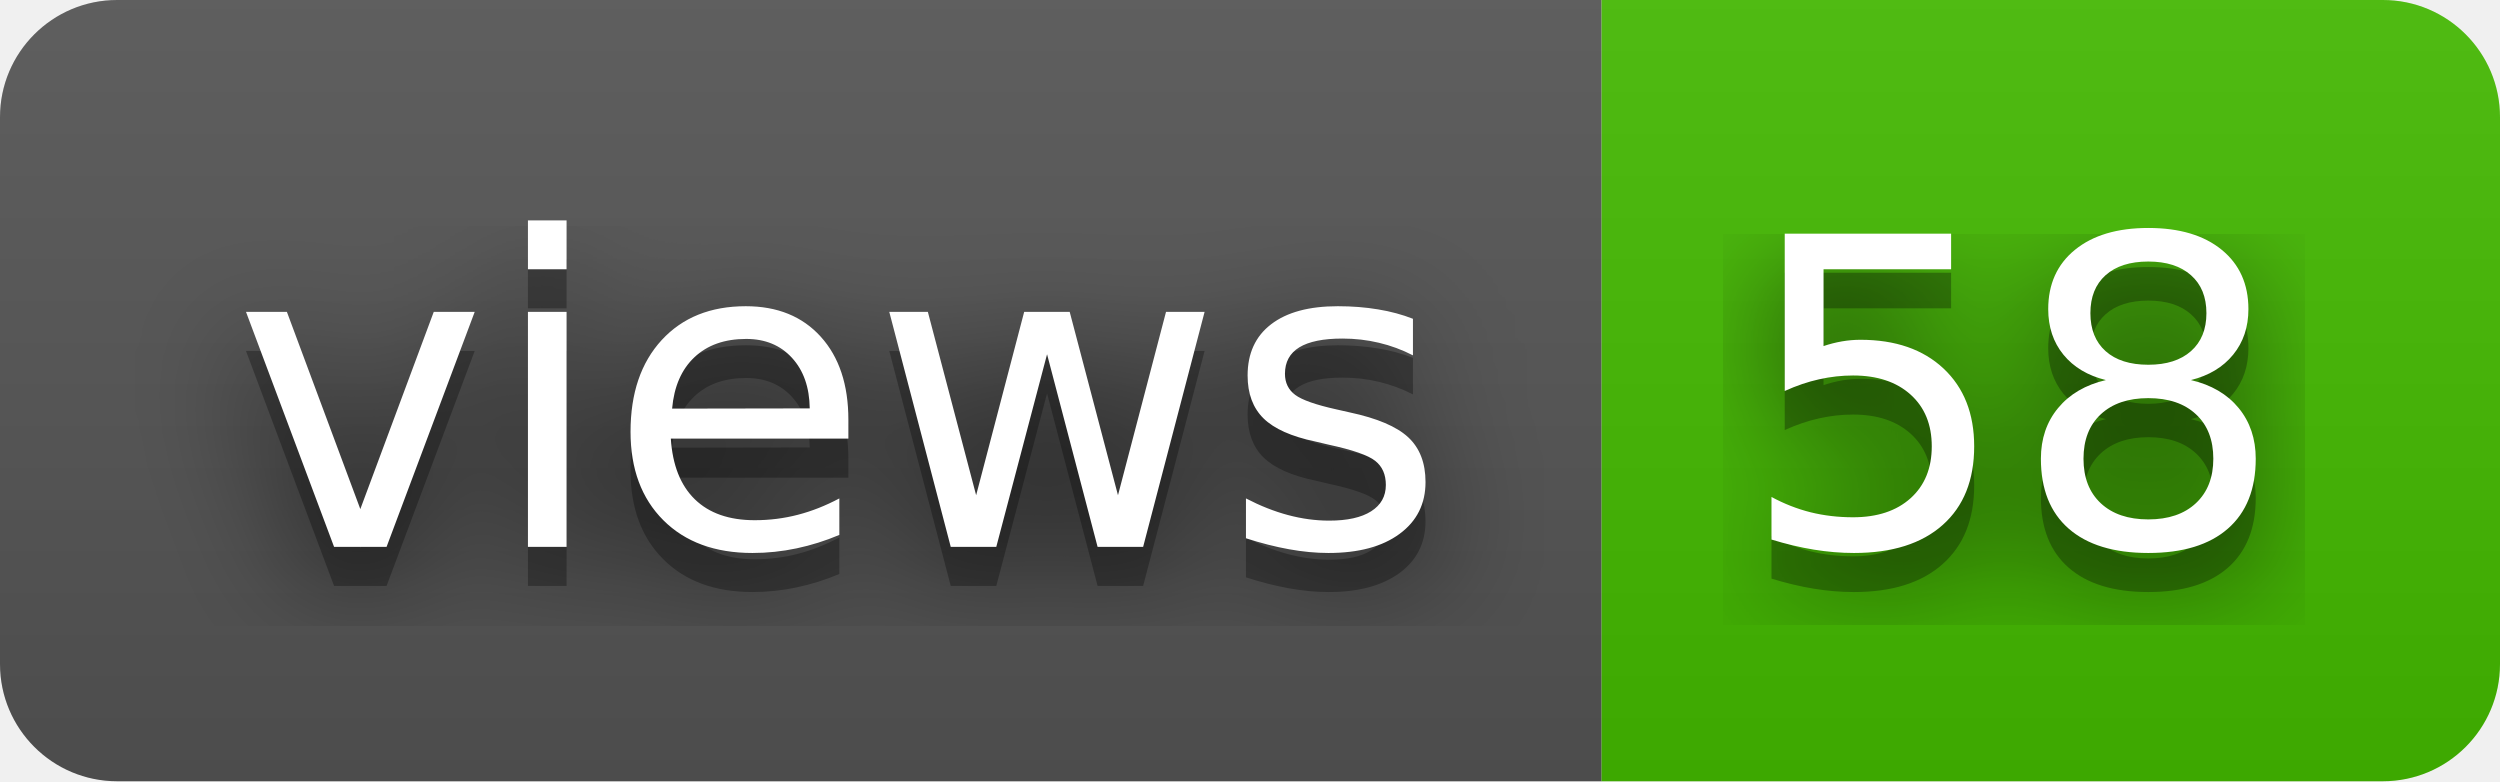
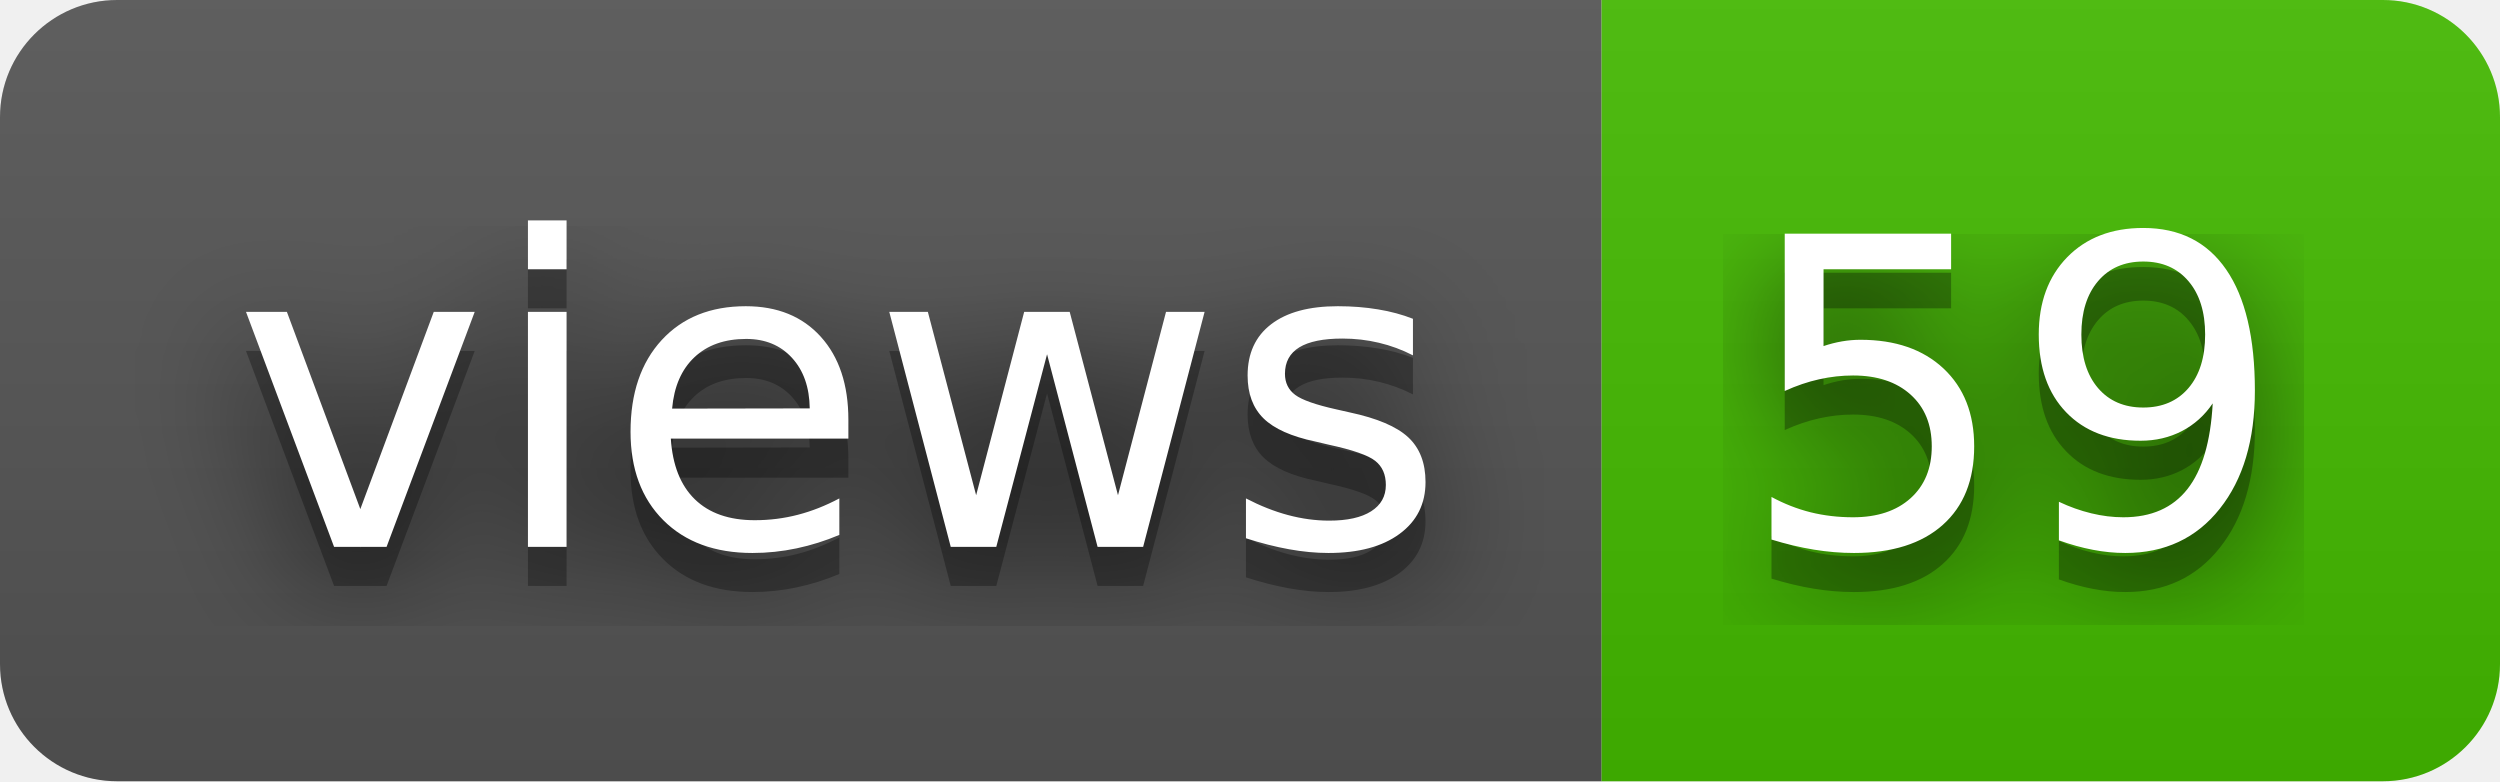
- <svg xmlns="http://www.w3.org/2000/svg" width="64" height="20" role="img" aria-label="views: 58">
+ <svg xmlns="http://www.w3.org/2000/svg" width="64" height="20" role="img" aria-label="views: 59">
  <filter id="blur">
    <feGaussianBlur stdDeviation="16" />
  </filter>
  <linearGradient id="s" x2="0" y2="100%">
    <stop offset="0" stop-color="#bbb" stop-opacity=".1" />
    <stop offset="1" stop-opacity=".1" />
  </linearGradient>
  <clipPath id="r">
    <rect width="64" height="20" rx="3" />
  </clipPath>
  <g clip-path="url(#r)">
    <rect width="41" height="20" fill="#555" />
    <rect x="41" width="23" height="20" fill="#4b0" />
    <rect width="64" height="20" fill="url(#s)" />
  </g>
  <g fill="#fff" text-anchor="middle" font-family="Verdana,Geneva,DejaVu Sans,sans-serif" text-rendering="geometricPrecision" font-size="110">
    <g transform="scale(.1)">
      <g aria-hidden="true" fill="#010101">
        <text x="215" y="150" fill-opacity=".8" filter="url(#blur)" textLength="310">views</text>
        <text x="215" y="150" fill-opacity=".3" textLength="310">views</text>
      </g>
      <text x="215" y="140" textLength="310">views</text>
    </g>
    <g transform="scale(.1)">
      <g aria-hidden="true" fill="#010101">
-         <text x="515" y="150" fill-opacity=".8" filter="url(#blur)" textLength="130">58</text>
-         <text x="515" y="150" fill-opacity=".3" textLength="130">58</text>
+         <text x="515" y="150" fill-opacity=".8" filter="url(#blur)" textLength="130">59</text>
+         <text x="515" y="150" fill-opacity=".3" textLength="130">59</text>
      </g>
-       <text x="515" y="140" textLength="130">58</text>
+       <text x="515" y="140" textLength="130">59</text>
    </g>
  </g>
</svg>
